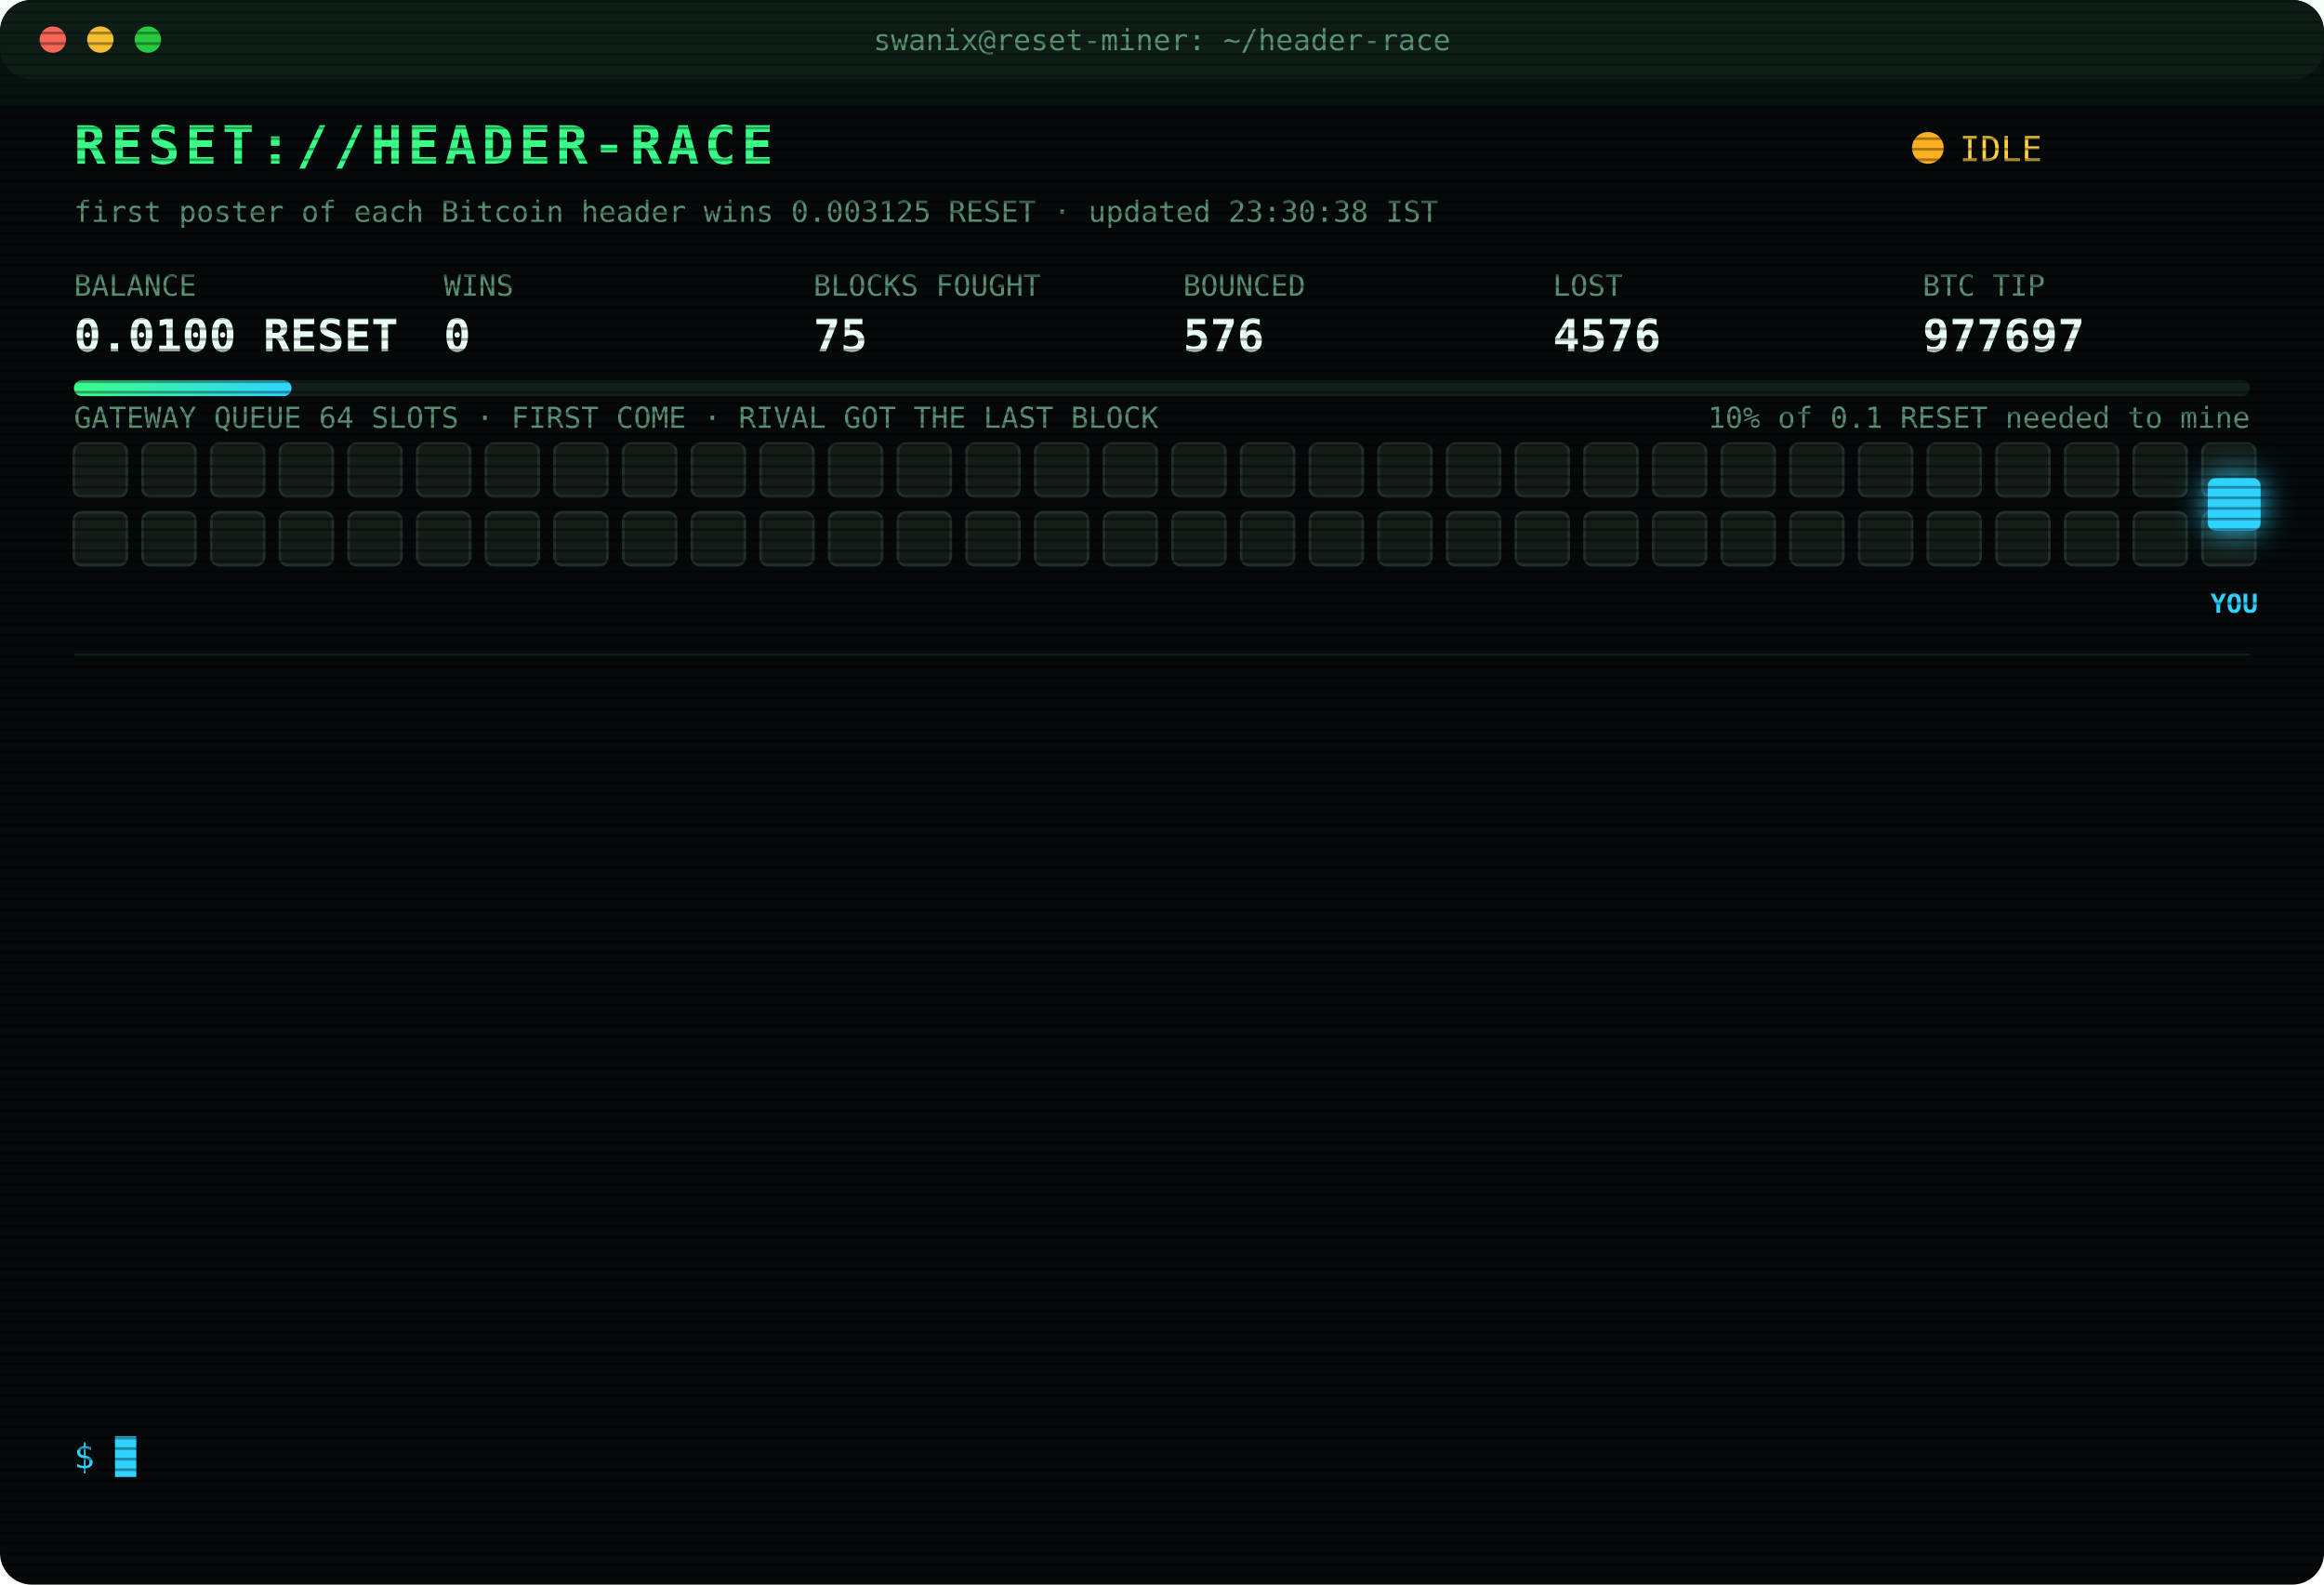
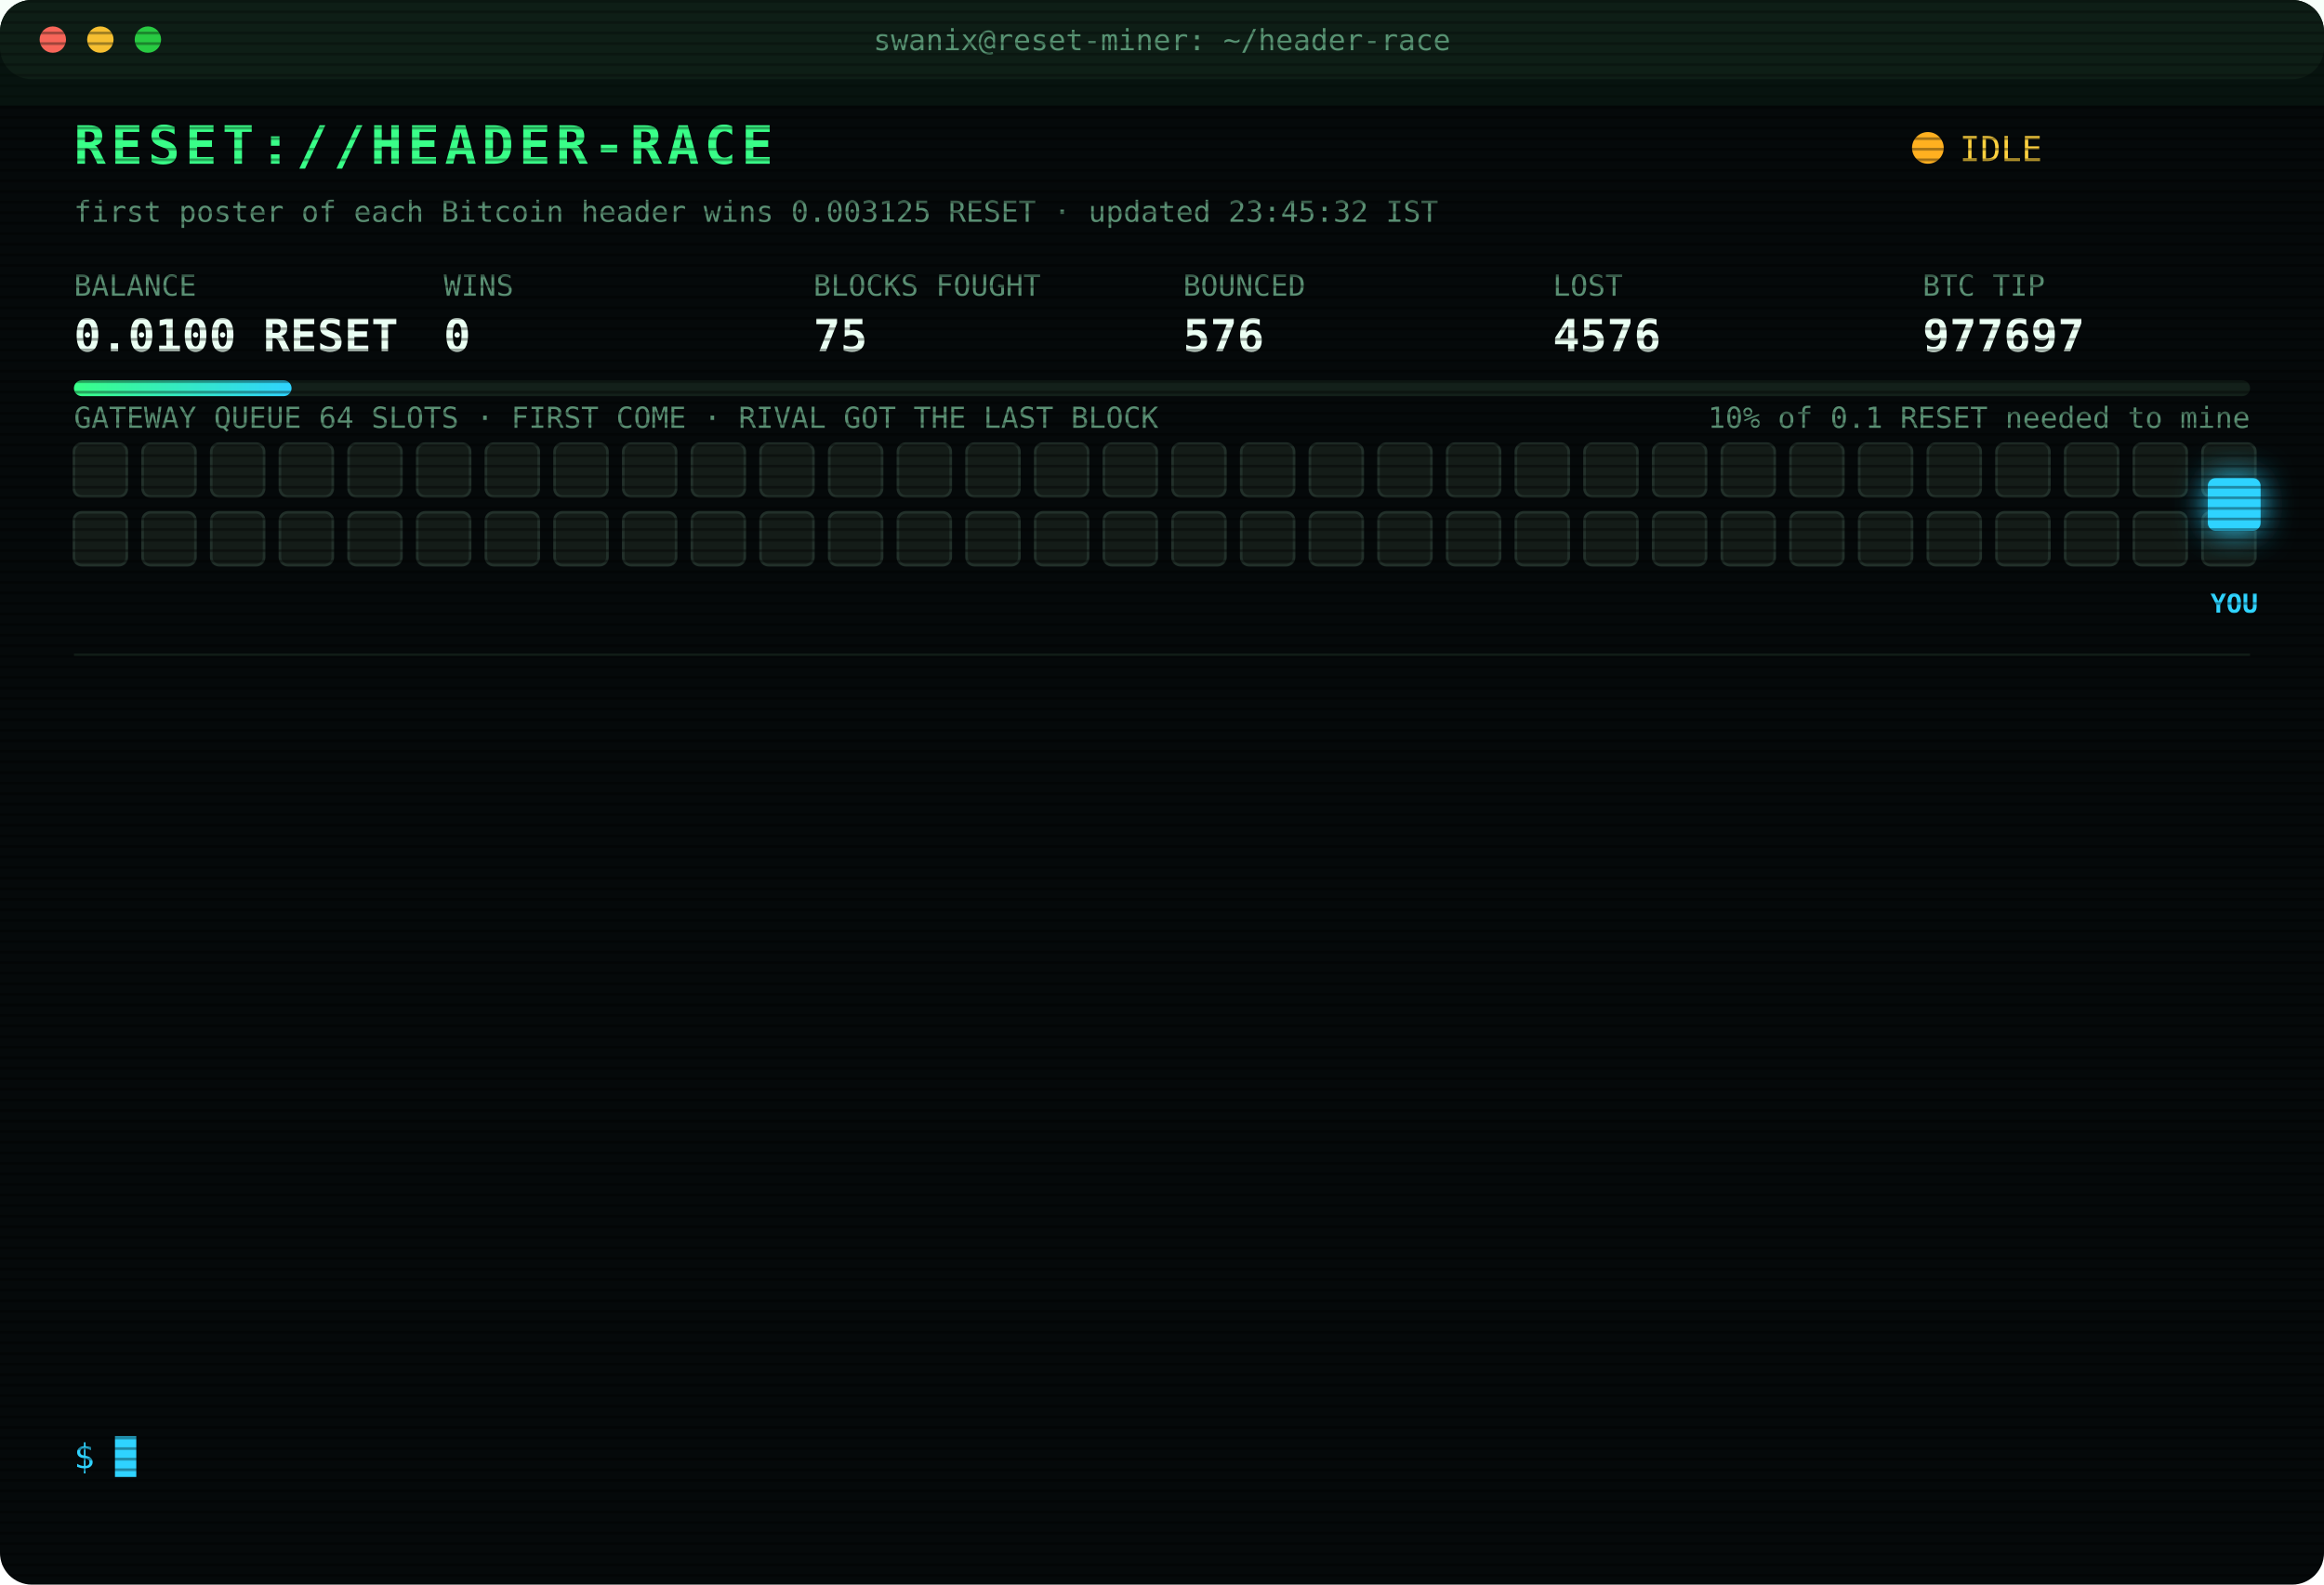
<svg xmlns="http://www.w3.org/2000/svg" width="880" height="600" viewBox="0 0 880 600" font-family="ui-monospace,SFMono-Regular,Menlo,Consolas,monospace">
  <style>
text{font-size:13px;fill:#7CFFB2}
.title{font-size:20px;font-weight:700;fill:#39FF88;letter-spacing:2px;animation:glitch 3s infinite steps(1)}
.sub{fill:#2fd3ff}.k{fill:#5a8f73;font-size:11px}.v{font-size:17px;font-weight:700;fill:#eafff3}
.ts{fill:#3f6b56}.boot{fill:#2fd3ff}.dim{fill:#5a8f73}.bad{fill:#ff4d6d}.warn{fill:#ffd23f}.mag{fill:#ff5cf0}.win{fill:#39FF88;font-weight:700}
.tag{font-size:10px;fill:#2fd3ff;font-weight:700}
.rival{fill:#26332c;stroke:#3c5a49;animation:jam 1.2s infinite alternate}
.idle{fill:#141c18;stroke:#22302a;animation:breathe 4s infinite}
.me{fill:#2fd3ff;filter:drop-shadow(0 0 6px #2fd3ff)}
.hover{animation:nudge 1.1s infinite ease-in-out}.bounce{animation:kick 1.4s infinite}
.ln{opacity:0;animation:in .4s forwards}
.cur{animation:blink 1s infinite steps(1)}
.scan{animation:scan 6s infinite linear}
.led{animation:blink 1.4s infinite}
@keyframes in{from{opacity:0;transform:translateX(-6px)}to{opacity:1;transform:none}}
@keyframes blink{50%{opacity:0}}
@keyframes jam{to{fill:#33463b}}
@keyframes breathe{50%{opacity:.4}}
@keyframes nudge{50%{transform:translateX(-10px)}}
@keyframes kick{0%,100%{transform:none}30%{transform:translateX(-14px)}55%{transform:translateX(10px) translateY(-6px)}}
@keyframes glitch{0%,92%{transform:none}93%{transform:translateX(2px);fill:#ff4d6d}95%{transform:translateX(-2px);fill:#2fd3ff}97%{transform:none}}
@keyframes scan{from{transform:translateY(-40px)}to{transform:translateY(600px)}}
</style>
  <defs>
    <pattern id="sl" width="4" height="4" patternUnits="userSpaceOnUse">
      <rect width="4" height="1" fill="#000" opacity=".35" />
    </pattern>
    <linearGradient id="bar">
      <stop offset="0" stop-color="#39FF88" />
      <stop offset="1" stop-color="#2fd3ff" />
    </linearGradient>
  </defs>
  <rect width="880" height="600" rx="12" fill="#05090a" />
  <rect width="880" height="30" rx="12" fill="#0d1512" />
  <circle cx="20" cy="15" r="5" fill="#ff5f57" />
  <circle cx="38" cy="15" r="5" fill="#febc2e" />
  <circle cx="56" cy="15" r="5" fill="#28c840" />
  <text x="440" y="19" text-anchor="middle" class="k">swanix@reset-miner: ~/header-race</text>
  <text x="28" y="62" class="title">RESET://HEADER-RACE</text>
  <circle class="led" cx="730" cy="56" r="6" fill="#ffb020" />
  <text x="742" y="61" class="warn">IDLE</text>
-   <text x="28" y="84" class="k">first poster of each Bitcoin header wins 0.003125 RESET · updated 23:30:38 IST</text>
+   <text x="28" y="84" class="k">first poster of each Bitcoin header wins 0.003125 RESET · updated 23:45:32 IST</text>
  <text x="28" y="112" class="k">BALANCE</text>
  <text x="28" y="133" class="v">0.0100 RESET</text>
  <text x="168" y="112" class="k">WINS</text>
  <text x="168" y="133" class="v">0</text>
  <text x="308" y="112" class="k">BLOCKS FOUGHT</text>
  <text x="308" y="133" class="v">75</text>
  <text x="448" y="112" class="k">BOUNCED</text>
  <text x="448" y="133" class="v">576</text>
  <text x="588" y="112" class="k">LOST</text>
  <text x="588" y="133" class="v">4576</text>
  <text x="728" y="112" class="k">BTC TIP</text>
  <text x="728" y="133" class="v">977697</text>
  <rect x="28" y="144" width="824" height="6" rx="3" fill="#13201a" />
  <rect x="28" y="144" width="82.4" height="6" rx="3" fill="url(#bar)" />
  <text x="852" y="162" text-anchor="end" class="k">10% of 0.1 RESET needed to mine</text>
  <text x="28" y="162" class="k">GATEWAY QUEUE 64 SLOTS · FIRST COME · RIVAL GOT THE LAST BLOCK</text>
  <rect class="idle" x="28" y="168" width="20" height="20" rx="3" style="animation-delay:0.00s" />
  <rect class="idle" x="54" y="168" width="20" height="20" rx="3" style="animation-delay:0.05s" />
  <rect class="idle" x="80" y="168" width="20" height="20" rx="3" style="animation-delay:0.10s" />
  <rect class="idle" x="106" y="168" width="20" height="20" rx="3" style="animation-delay:0.15s" />
  <rect class="idle" x="132" y="168" width="20" height="20" rx="3" style="animation-delay:0.20s" />
  <rect class="idle" x="158" y="168" width="20" height="20" rx="3" style="animation-delay:0.25s" />
  <rect class="idle" x="184" y="168" width="20" height="20" rx="3" style="animation-delay:0.30s" />
  <rect class="idle" x="210" y="168" width="20" height="20" rx="3" style="animation-delay:0.35s" />
  <rect class="idle" x="236" y="168" width="20" height="20" rx="3" style="animation-delay:0.40s" />
  <rect class="idle" x="262" y="168" width="20" height="20" rx="3" style="animation-delay:0.45s" />
  <rect class="idle" x="288" y="168" width="20" height="20" rx="3" style="animation-delay:0.50s" />
  <rect class="idle" x="314" y="168" width="20" height="20" rx="3" style="animation-delay:0.55s" />
  <rect class="idle" x="340" y="168" width="20" height="20" rx="3" style="animation-delay:0.60s" />
  <rect class="idle" x="366" y="168" width="20" height="20" rx="3" style="animation-delay:0.65s" />
  <rect class="idle" x="392" y="168" width="20" height="20" rx="3" style="animation-delay:0.70s" />
  <rect class="idle" x="418" y="168" width="20" height="20" rx="3" style="animation-delay:0.75s" />
  <rect class="idle" x="444" y="168" width="20" height="20" rx="3" style="animation-delay:0.80s" />
  <rect class="idle" x="470" y="168" width="20" height="20" rx="3" style="animation-delay:0.85s" />
  <rect class="idle" x="496" y="168" width="20" height="20" rx="3" style="animation-delay:0.90s" />
  <rect class="idle" x="522" y="168" width="20" height="20" rx="3" style="animation-delay:0.95s" />
  <rect class="idle" x="548" y="168" width="20" height="20" rx="3" style="animation-delay:1.00s" />
  <rect class="idle" x="574" y="168" width="20" height="20" rx="3" style="animation-delay:1.05s" />
  <rect class="idle" x="600" y="168" width="20" height="20" rx="3" style="animation-delay:1.10s" />
  <rect class="idle" x="626" y="168" width="20" height="20" rx="3" style="animation-delay:1.15s" />
  <rect class="idle" x="652" y="168" width="20" height="20" rx="3" style="animation-delay:1.20s" />
  <rect class="idle" x="678" y="168" width="20" height="20" rx="3" style="animation-delay:1.25s" />
  <rect class="idle" x="704" y="168" width="20" height="20" rx="3" style="animation-delay:1.30s" />
  <rect class="idle" x="730" y="168" width="20" height="20" rx="3" style="animation-delay:1.35s" />
  <rect class="idle" x="756" y="168" width="20" height="20" rx="3" style="animation-delay:1.40s" />
  <rect class="idle" x="782" y="168" width="20" height="20" rx="3" style="animation-delay:1.45s" />
  <rect class="idle" x="808" y="168" width="20" height="20" rx="3" style="animation-delay:1.50s" />
  <rect class="idle" x="834" y="168" width="20" height="20" rx="3" style="animation-delay:1.55s" />
  <rect class="idle" x="28" y="194" width="20" height="20" rx="3" style="animation-delay:1.60s" />
  <rect class="idle" x="54" y="194" width="20" height="20" rx="3" style="animation-delay:1.65s" />
  <rect class="idle" x="80" y="194" width="20" height="20" rx="3" style="animation-delay:1.70s" />
  <rect class="idle" x="106" y="194" width="20" height="20" rx="3" style="animation-delay:1.75s" />
  <rect class="idle" x="132" y="194" width="20" height="20" rx="3" style="animation-delay:1.80s" />
  <rect class="idle" x="158" y="194" width="20" height="20" rx="3" style="animation-delay:1.85s" />
  <rect class="idle" x="184" y="194" width="20" height="20" rx="3" style="animation-delay:1.90s" />
  <rect class="idle" x="210" y="194" width="20" height="20" rx="3" style="animation-delay:1.95s" />
  <rect class="idle" x="236" y="194" width="20" height="20" rx="3" style="animation-delay:2.00s" />
  <rect class="idle" x="262" y="194" width="20" height="20" rx="3" style="animation-delay:2.05s" />
  <rect class="idle" x="288" y="194" width="20" height="20" rx="3" style="animation-delay:2.10s" />
  <rect class="idle" x="314" y="194" width="20" height="20" rx="3" style="animation-delay:2.15s" />
  <rect class="idle" x="340" y="194" width="20" height="20" rx="3" style="animation-delay:2.20s" />
  <rect class="idle" x="366" y="194" width="20" height="20" rx="3" style="animation-delay:2.25s" />
  <rect class="idle" x="392" y="194" width="20" height="20" rx="3" style="animation-delay:2.30s" />
  <rect class="idle" x="418" y="194" width="20" height="20" rx="3" style="animation-delay:2.35s" />
  <rect class="idle" x="444" y="194" width="20" height="20" rx="3" style="animation-delay:2.40s" />
  <rect class="idle" x="470" y="194" width="20" height="20" rx="3" style="animation-delay:2.45s" />
  <rect class="idle" x="496" y="194" width="20" height="20" rx="3" style="animation-delay:2.50s" />
  <rect class="idle" x="522" y="194" width="20" height="20" rx="3" style="animation-delay:2.55s" />
  <rect class="idle" x="548" y="194" width="20" height="20" rx="3" style="animation-delay:2.60s" />
  <rect class="idle" x="574" y="194" width="20" height="20" rx="3" style="animation-delay:2.65s" />
  <rect class="idle" x="600" y="194" width="20" height="20" rx="3" style="animation-delay:2.70s" />
  <rect class="idle" x="626" y="194" width="20" height="20" rx="3" style="animation-delay:2.75s" />
  <rect class="idle" x="652" y="194" width="20" height="20" rx="3" style="animation-delay:2.80s" />
  <rect class="idle" x="678" y="194" width="20" height="20" rx="3" style="animation-delay:2.85s" />
  <rect class="idle" x="704" y="194" width="20" height="20" rx="3" style="animation-delay:2.90s" />
  <rect class="idle" x="730" y="194" width="20" height="20" rx="3" style="animation-delay:2.95s" />
  <rect class="idle" x="756" y="194" width="20" height="20" rx="3" style="animation-delay:3.00s" />
  <rect class="idle" x="782" y="194" width="20" height="20" rx="3" style="animation-delay:3.05s" />
  <rect class="idle" x="808" y="194" width="20" height="20" rx="3" style="animation-delay:3.10s" />
  <rect class="idle" x="834" y="194" width="20" height="20" rx="3" style="animation-delay:3.15s" />
  <g class="hover">
    <rect class="me" x="836" y="181" width="20" height="20" rx="3" />
    <text class="tag" x="846" y="232" text-anchor="middle">YOU</text>
  </g>
  <line x1="28" x2="852" y1="248" y2="248" stroke="#13201a" />
  <g class="ln" style="animation-delay:0.40s">
    <text x="28" y="270" class="ts">19:30:05</text>
    <text x="104" y="270" class="bad">[LOST] #977685 taken by a rival miner</text>
  </g>
  <g class="ln" style="animation-delay:0.65s">
    <text x="28" y="292" class="ts">19:31:38</text>
    <text x="104" y="292" class="bad">[LOST] #977686 taken by a rival miner</text>
  </g>
  <g class="ln" style="animation-delay:0.90s">
    <text x="28" y="314" class="ts">19:38:51</text>
    <text x="104" y="314" class="bad">[LOST] #977687 taken by a rival miner</text>
  </g>
  <g class="ln" style="animation-delay:1.15s">
    <text x="28" y="336" class="ts">19:56:05</text>
    <text x="104" y="336" class="bad">[LOST] #977688 taken by a rival miner</text>
  </g>
  <g class="ln" style="animation-delay:1.40s">
    <text x="28" y="358" class="ts">20:09:08</text>
    <text x="104" y="358" class="bad">[LOST] #977689 taken by a rival miner</text>
  </g>
  <g class="ln" style="animation-delay:1.65s">
    <text x="28" y="380" class="ts">20:20:59</text>
    <text x="104" y="380" class="bad">[LOST] #977690 taken by a rival miner</text>
  </g>
  <g class="ln" style="animation-delay:1.90s">
    <text x="28" y="402" class="ts">20:25:11</text>
    <text x="104" y="402" class="bad">[LOST] #977691 taken by a rival miner</text>
  </g>
  <g class="ln" style="animation-delay:2.15s">
    <text x="28" y="424" class="ts">20:31:10</text>
    <text x="104" y="424" class="bad">[LOST] #977692 taken by a rival miner</text>
  </g>
  <g class="ln" style="animation-delay:2.40s">
    <text x="28" y="446" class="ts">20:41:45</text>
    <text x="104" y="446" class="bad">[LOST] #977693 taken by a rival miner</text>
  </g>
  <g class="ln" style="animation-delay:2.65s">
    <text x="28" y="468" class="ts">20:50:24</text>
    <text x="104" y="468" class="bad">[LOST] #977694 taken by a rival miner</text>
  </g>
  <g class="ln" style="animation-delay:2.90s">
    <text x="28" y="490" class="ts">20:54:02</text>
    <text x="104" y="490" class="bad">[LOST] #977695 taken by a rival miner</text>
  </g>
  <g class="ln" style="animation-delay:3.15s">
    <text x="28" y="512" class="ts">22:03:07</text>
    <text x="104" y="512" class="bad">[LOST] #977696 taken by a rival miner</text>
  </g>
  <g class="ln" style="animation-delay:3.40s">
    <text x="28" y="534" class="ts">22:18:39</text>
    <text x="104" y="534" class="bad">[LOST] #977697 taken by a rival miner</text>
  </g>
  <text x="28" y="556" class="sub">$ <tspan class="cur">█</tspan>
  </text>
  <rect width="880" height="600" rx="12" fill="url(#sl)" pointer-events="none" />
  <rect class="scan" width="880" height="40" fill="#39FF88" opacity=".04" />
</svg>
